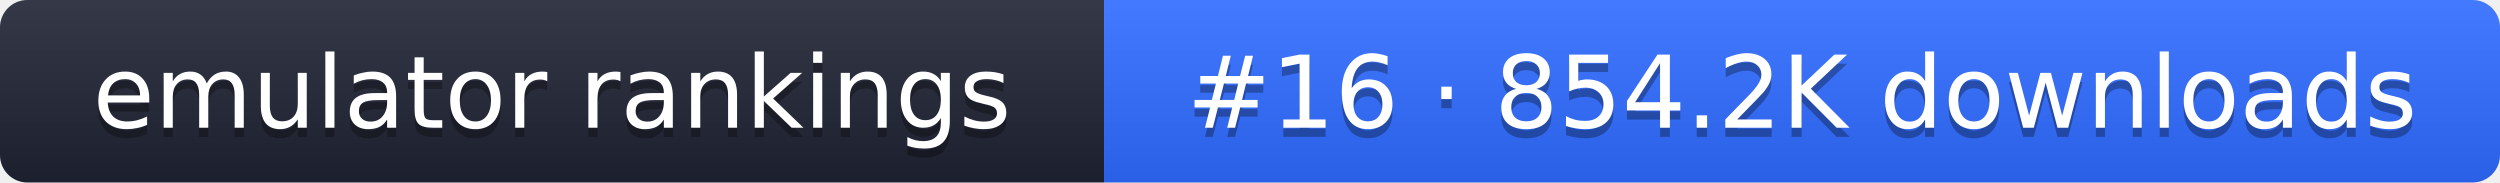
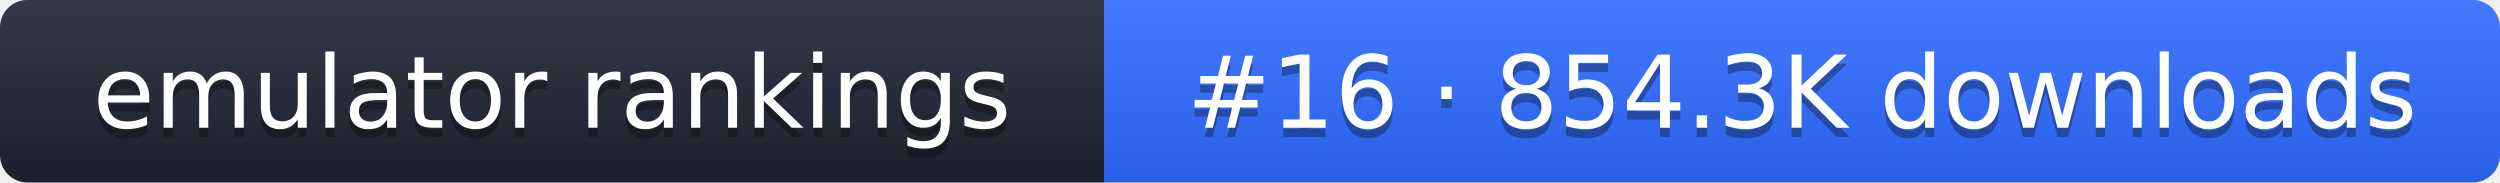
- <svg xmlns="http://www.w3.org/2000/svg" width="274" height="20" role="img" aria-label="emulator rankings: #16 · 854.2K downloads">
+ <svg xmlns="http://www.w3.org/2000/svg" width="274" height="20" role="img" aria-label="emulator rankings: #16 · 854.3K downloads">
  <linearGradient id="g" x2="0" y2="100%">
    <stop offset="0" stop-color="#fff" stop-opacity=".1" />
    <stop offset="1" stop-opacity=".1" />
  </linearGradient>
  <clipPath id="r">
    <rect width="274" height="20" rx="3" fill="#fff" />
  </clipPath>
  <g clip-path="url(#r)">
    <rect width="121" height="20" fill="#1f2433" />
    <rect x="121" width="153" height="20" fill="#2f6bff" />
    <rect width="274" height="20" fill="url(#g)" />
  </g>
  <g fill="#fff" text-anchor="middle" font-family="Verdana,DejaVu Sans,sans-serif" font-size="11">
    <text x="60.5" y="15" fill="#010101" fill-opacity=".3">emulator rankings</text>
    <text x="60.5" y="14">emulator rankings</text>
-     <text x="197.5" y="15" fill="#010101" fill-opacity=".3">#16 · 854.2K downloads</text>
-     <text x="197.5" y="14">#16 · 854.2K downloads</text>
+     <text x="197.5" y="15" fill="#010101" fill-opacity=".3">#16 · 854.3K downloads</text>
+     <text x="197.5" y="14">#16 · 854.3K downloads</text>
  </g>
</svg>
